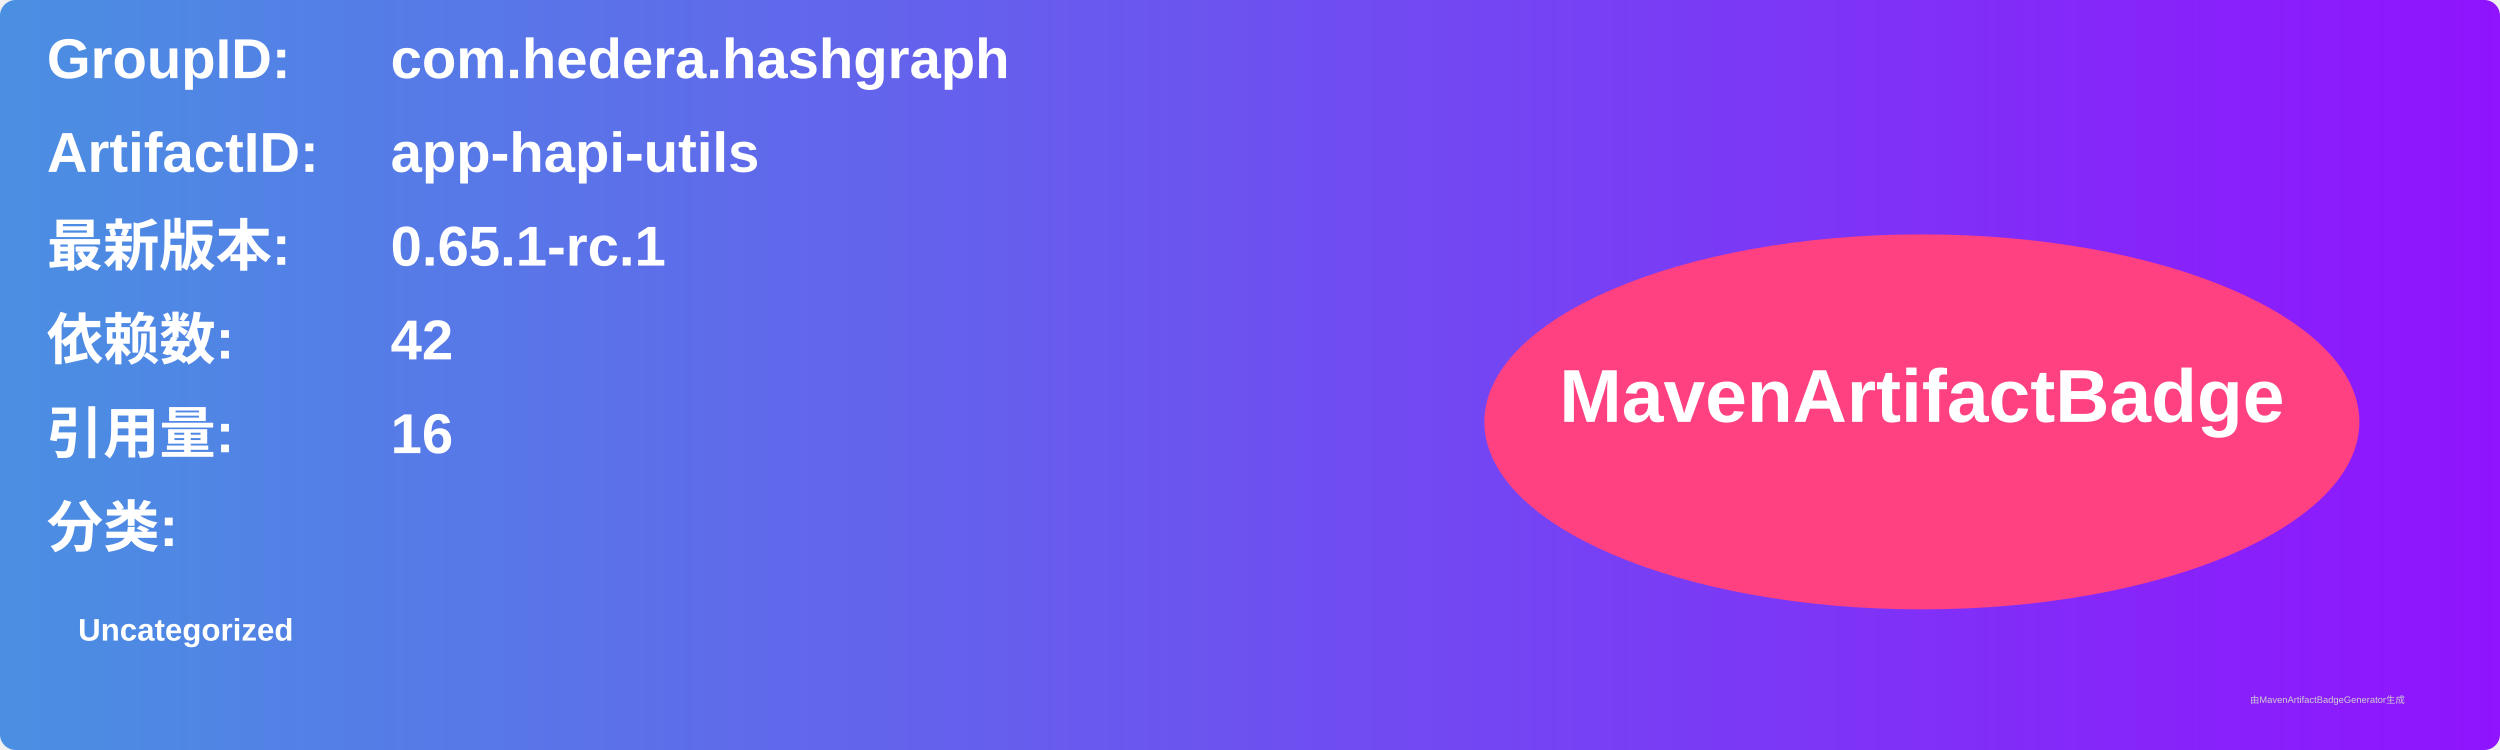
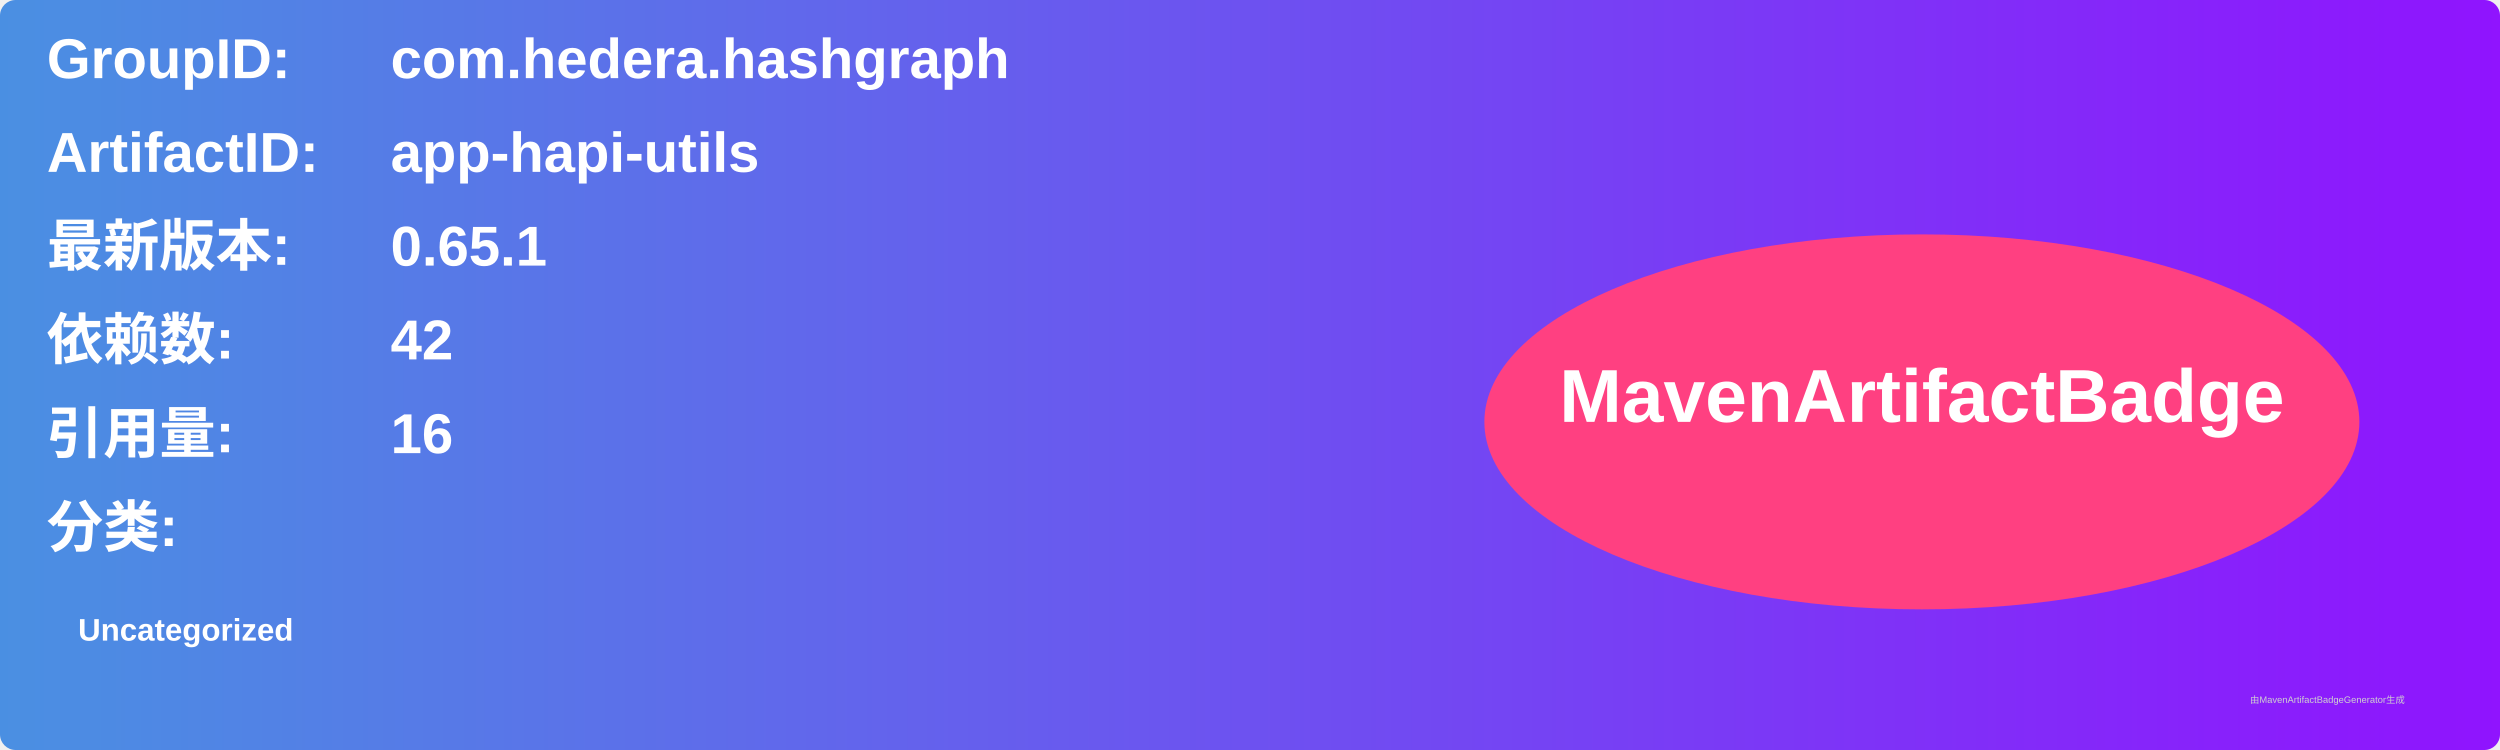
<svg xmlns="http://www.w3.org/2000/svg" width="800" height="240" viewBox="0 0 800 240">
  <linearGradient id="grad" x1="0%" y1="0%" x2="100%" y2="0%">
    <stop offset="0%" stop-color="#4a90e2" />
    <stop offset="100%" stop-color="#9013fe" />
  </linearGradient>
  <rect width="100%" height="100%" rx="5" ry="5" fill="url(#grad)" />
  <g transform="translate(15, 15)">
    <text x="0" y="10" font-family="Arial" font-size="18" fill="white" font-weight="bold" width="260">GroupID:</text>
    <text x="110" y="10" font-family="Arial" font-size="18" fill="white" font-weight="bold" width="460">com.hedera.hashgraph</text>
    <text x="0" y="40" font-family="Arial" font-size="18" fill="white" font-weight="bold" width="260">ArtifactID:</text>
    <text x="110" y="40" font-family="Arial" font-size="18" fill="white" font-weight="bold" width="460">app-hapi-utils</text>
    <text x="0" y="70" font-family="Arial" font-size="18" fill="white" font-weight="bold">最新版本:</text>
    <text x="110" y="70" font-family="Arial" font-size="18" fill="white" font-weight="bold">
-       <tspan font-weight="bold">0.65.1-rc.1</tspan>
+       <tspan font-weight="bold">0.65.1</tspan>
    </text>
    <text x="0" y="100" font-family="Arial" font-size="18" fill="white" font-weight="bold">依赖数: </text>
    <text x="110" y="100" font-family="Arial" font-size="18" fill="white">
      <tspan font-weight="bold">42</tspan>
    </text>
    <text x="0" y="130" font-family="Arial" font-size="18" fill="white" font-weight="bold">引用量: </text>
    <text x="110" y="130" font-family="Arial" font-size="18" fill="white">
      <tspan font-weight="bold">16</tspan>
    </text>
    <text x="0" y="160" font-family="Arial" font-size="18" fill="white" font-weight="bold">分类:</text>
    <text x="10" y="190" font-family="Arial" font-size="10" fill="white">
      <tspan font-weight="bold">Uncategorized</tspan>
    </text>
    <ellipse cx="600" cy="120" rx="140" ry="60" fill="#ff4081" />
    <text x="600" y="120" text-anchor="middle" font-family="Arial" font-size="24" fill="white" font-weight="bold">MavenArtifactBadge</text>
  </g>
  <text x="720" y="225" font-family="Arial" font-size="3" fill="#d0d0d0">由MavenArtifactBadgeGenerator生成</text>
</svg>
